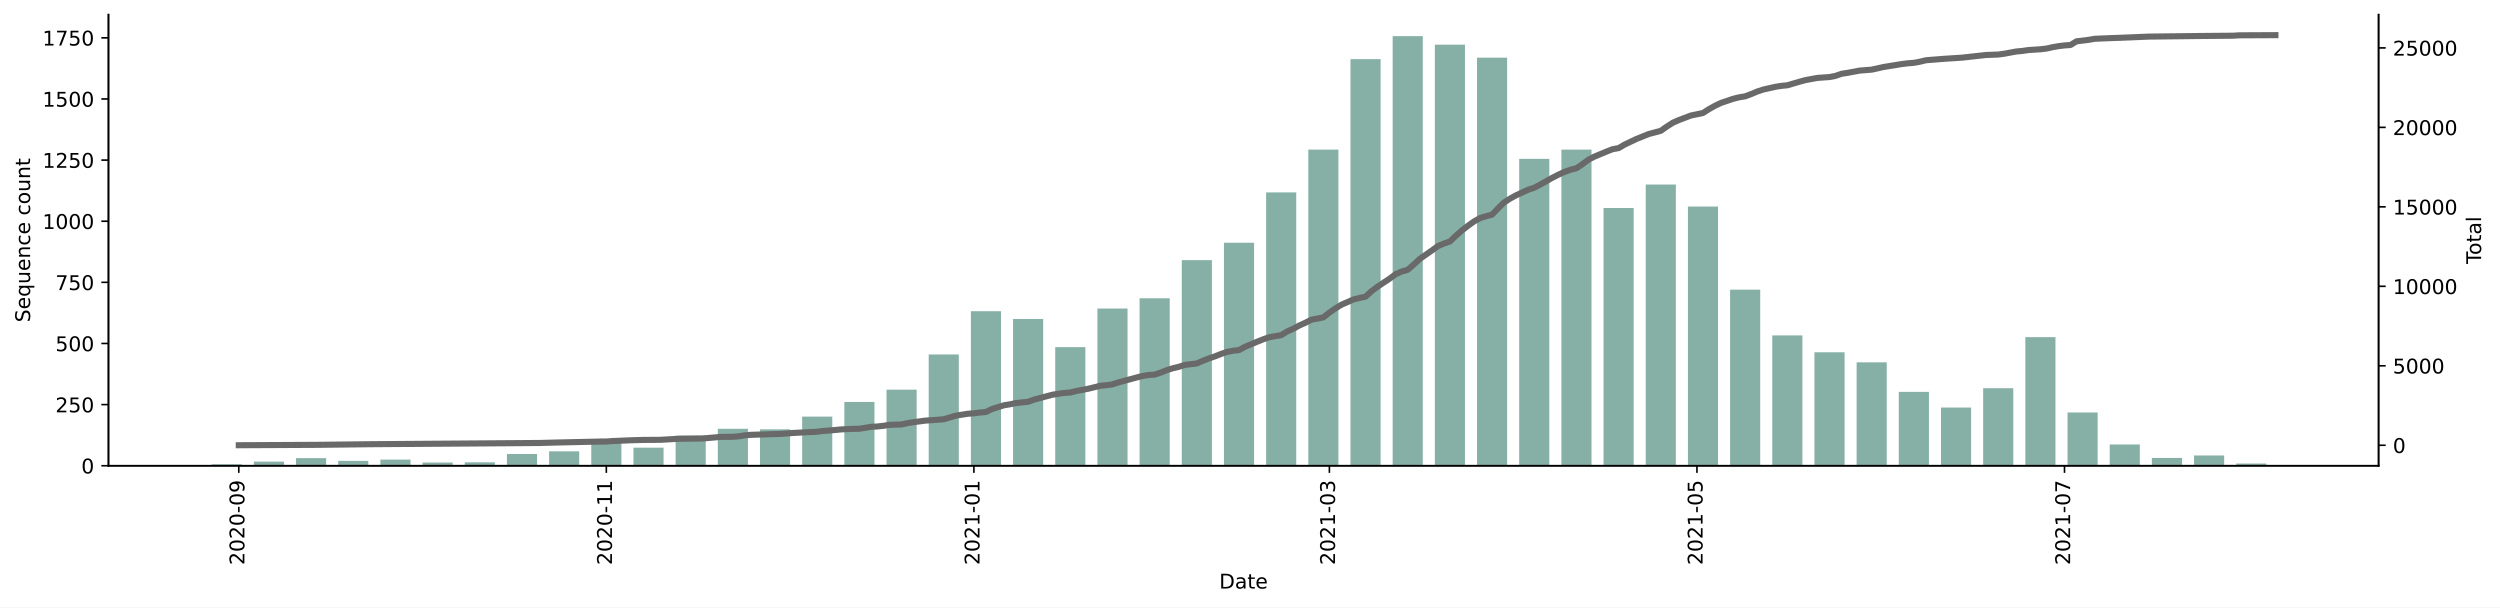
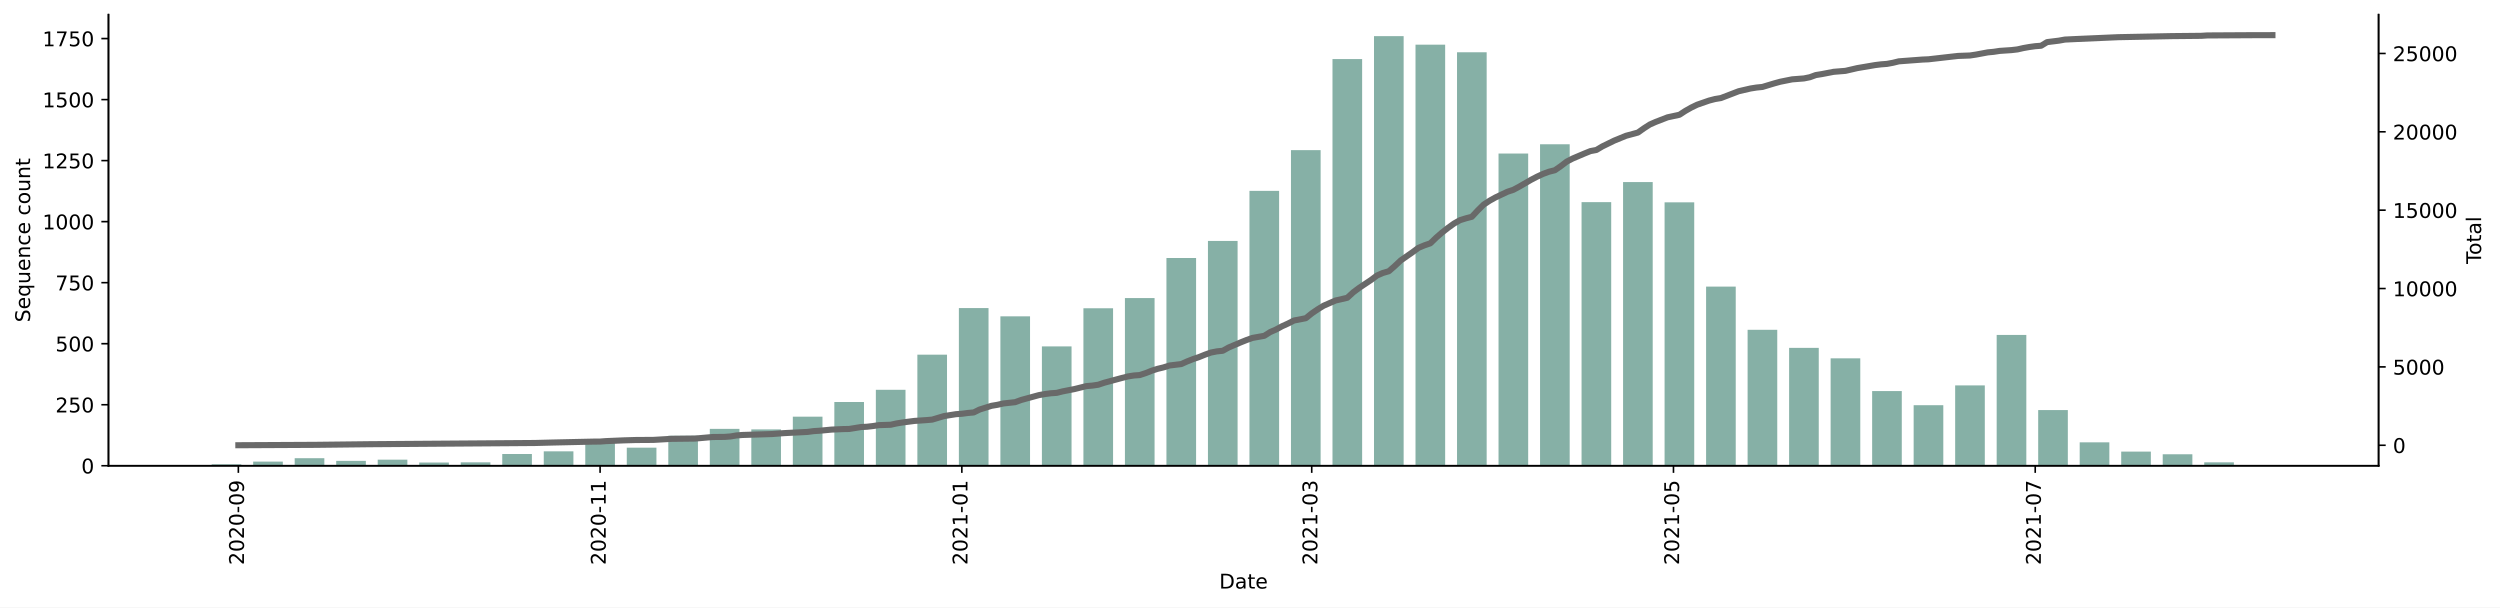
<svg xmlns="http://www.w3.org/2000/svg" xmlns:xlink="http://www.w3.org/1999/xlink" height="298.621pt" version="1.1" viewBox="0 0 1229.019 298.621" width="1229.019pt">
  <defs>
    <style type="text/css">*{stroke-linecap:butt;stroke-linejoin:round;}</style>
  </defs>
  <g id="figure_1">
    <g id="patch_1">
      <path d="M 0 298.621  L 1229.019 298.621  L 1229.019 0  L 0 0  z " style="fill:#ffffff;" />
    </g>
    <g id="axes_1">
      <g id="patch_2">
        <path d="M 53.328 228.96  L 1169.328 228.96  L 1169.328 7.2  L 53.328 7.2  z " style="fill:#ffffff;" />
      </g>
      <g id="patch_3">
-         <path clip-path="url(#pd8bc9b3e0c)" d="M 104.055 228.96  L 118.866 228.96  L 118.866 228.239  L 104.055 228.239  z " style="fill:#86b0a6;" />
+         <path clip-path="url(#p572b53438a)" d="M 104.055 228.96  L 118.632 228.96  L 118.632 228.24  L 104.055 228.24  z " style="fill:#86b0a6;" />
      </g>
      <g id="patch_4">
-         <path clip-path="url(#pd8bc9b3e0c)" d="M 124.791 228.96  L 139.602 228.96  L 139.602 226.917  L 124.791 226.917  z " style="fill:#86b0a6;" />
+         <path clip-path="url(#p572b53438a)" d="M 124.463 228.96  L 139.04 228.96  L 139.04 226.92  L 124.463 226.92  z " style="fill:#86b0a6;" />
      </g>
      <g id="patch_5">
-         <path clip-path="url(#pd8bc9b3e0c)" d="M 145.526 228.96  L 160.337 228.96  L 160.337 225.234  L 145.526 225.234  z " style="fill:#86b0a6;" />
+         <path clip-path="url(#p572b53438a)" d="M 144.87 228.96  L 159.447 228.96  L 159.447 225.24  L 144.87 225.24  z " style="fill:#86b0a6;" />
      </g>
      <g id="patch_6">
-         <path clip-path="url(#pd8bc9b3e0c)" d="M 166.261 228.96  L 181.072 228.96  L 181.072 226.556  L 166.261 226.556  z " style="fill:#86b0a6;" />
+         <path clip-path="url(#p572b53438a)" d="M 165.278 228.96  L 179.855 228.96  L 179.855 226.56  L 165.278 226.56  z " style="fill:#86b0a6;" />
      </g>
      <g id="patch_7">
-         <path clip-path="url(#pd8bc9b3e0c)" d="M 186.996 228.96  L 201.807 228.96  L 201.807 225.955  L 186.996 225.955  z " style="fill:#86b0a6;" />
+         <path clip-path="url(#p572b53438a)" d="M 185.685 228.96  L 200.262 228.96  L 200.262 225.96  L 185.685 225.96  z " style="fill:#86b0a6;" />
      </g>
      <g id="patch_8">
-         <path clip-path="url(#pd8bc9b3e0c)" d="M 207.732 228.96  L 222.542 228.96  L 222.542 227.397  L 207.732 227.397  z " style="fill:#86b0a6;" />
+         <path clip-path="url(#p572b53438a)" d="M 206.093 228.96  L 220.67 228.96  L 220.67 227.4  L 206.093 227.4  z " style="fill:#86b0a6;" />
      </g>
      <g id="patch_9">
-         <path clip-path="url(#pd8bc9b3e0c)" d="M 228.467 228.96  L 243.278 228.96  L 243.278 227.277  L 228.467 227.277  z " style="fill:#86b0a6;" />
+         <path clip-path="url(#p572b53438a)" d="M 226.501 228.96  L 241.077 228.96  L 241.077 227.28  L 226.501 227.28  z " style="fill:#86b0a6;" />
      </g>
      <g id="patch_10">
-         <path clip-path="url(#pd8bc9b3e0c)" d="M 249.202 228.96  L 264.013 228.96  L 264.013 223.19  L 249.202 223.19  z " style="fill:#86b0a6;" />
+         <path clip-path="url(#p572b53438a)" d="M 246.908 228.96  L 261.485 228.96  L 261.485 223.2  L 246.908 223.2  z " style="fill:#86b0a6;" />
      </g>
      <g id="patch_11">
-         <path clip-path="url(#pd8bc9b3e0c)" d="M 269.937 228.96  L 284.748 228.96  L 284.748 221.868  L 269.937 221.868  z " style="fill:#86b0a6;" />
+         <path clip-path="url(#p572b53438a)" d="M 267.316 228.96  L 281.892 228.96  L 281.892 221.88  L 267.316 221.88  z " style="fill:#86b0a6;" />
      </g>
      <g id="patch_12">
-         <path clip-path="url(#pd8bc9b3e0c)" d="M 290.673 228.96  L 305.483 228.96  L 305.483 216.819  L 290.673 216.819  z " style="fill:#86b0a6;" />
+         <path clip-path="url(#p572b53438a)" d="M 287.723 228.96  L 302.3 228.96  L 302.3 216.84  L 287.723 216.84  z " style="fill:#86b0a6;" />
      </g>
      <g id="patch_13">
-         <path clip-path="url(#pd8bc9b3e0c)" d="M 311.408 228.96  L 326.219 228.96  L 326.219 220.065  L 311.408 220.065  z " style="fill:#86b0a6;" />
+         <path clip-path="url(#p572b53438a)" d="M 308.131 228.96  L 322.707 228.96  L 322.707 220.08  L 308.131 220.08  z " style="fill:#86b0a6;" />
      </g>
      <g id="patch_14">
-         <path clip-path="url(#pd8bc9b3e0c)" d="M 332.143 228.96  L 346.954 228.96  L 346.954 214.175  L 332.143 214.175  z " style="fill:#86b0a6;" />
+         <path clip-path="url(#p572b53438a)" d="M 328.538 228.96  L 343.115 228.96  L 343.115 214.2  L 328.538 214.2  z " style="fill:#86b0a6;" />
      </g>
      <g id="patch_15">
-         <path clip-path="url(#pd8bc9b3e0c)" d="M 352.878 228.96  L 367.689 228.96  L 367.689 210.809  L 352.878 210.809  z " style="fill:#86b0a6;" />
+         <path clip-path="url(#p572b53438a)" d="M 348.946 228.96  L 363.522 228.96  L 363.522 210.84  L 348.946 210.84  z " style="fill:#86b0a6;" />
      </g>
      <g id="patch_16">
-         <path clip-path="url(#pd8bc9b3e0c)" d="M 373.613 228.96  L 388.424 228.96  L 388.424 211.049  L 373.613 211.049  z " style="fill:#86b0a6;" />
+         <path clip-path="url(#p572b53438a)" d="M 369.353 228.96  L 383.93 228.96  L 383.93 211.08  L 369.353 211.08  z " style="fill:#86b0a6;" />
      </g>
      <g id="patch_17">
-         <path clip-path="url(#pd8bc9b3e0c)" d="M 394.349 228.96  L 409.16 228.96  L 409.16 204.799  L 394.349 204.799  z " style="fill:#86b0a6;" />
+         <path clip-path="url(#p572b53438a)" d="M 389.761 228.96  L 404.338 228.96  L 404.338 204.84  L 389.761 204.84  z " style="fill:#86b0a6;" />
      </g>
      <g id="patch_18">
-         <path clip-path="url(#pd8bc9b3e0c)" d="M 415.084 228.96  L 429.895 228.96  L 429.895 197.587  L 415.084 197.587  z " style="fill:#86b0a6;" />
+         <path clip-path="url(#p572b53438a)" d="M 410.168 228.96  L 424.745 228.96  L 424.745 197.64  L 410.168 197.64  z " style="fill:#86b0a6;" />
      </g>
      <g id="patch_19">
-         <path clip-path="url(#pd8bc9b3e0c)" d="M 435.819 228.96  L 450.63 228.96  L 450.63 191.576  L 435.819 191.576  z " style="fill:#86b0a6;" />
+         <path clip-path="url(#p572b53438a)" d="M 430.576 228.96  L 445.153 228.96  L 445.153 191.64  L 430.576 191.64  z " style="fill:#86b0a6;" />
      </g>
      <g id="patch_20">
-         <path clip-path="url(#pd8bc9b3e0c)" d="M 456.554 228.96  L 471.365 228.96  L 471.365 174.267  L 456.554 174.267  z " style="fill:#86b0a6;" />
+         <path clip-path="url(#p572b53438a)" d="M 450.983 228.96  L 465.56 228.96  L 465.56 174.36  L 450.983 174.36  z " style="fill:#86b0a6;" />
      </g>
      <g id="patch_21">
-         <path clip-path="url(#pd8bc9b3e0c)" d="M 477.29 228.96  L 492.101 228.96  L 492.101 152.991  L 477.29 152.991  z " style="fill:#86b0a6;" />
+         <path clip-path="url(#p572b53438a)" d="M 471.391 228.96  L 485.968 228.96  L 485.968 151.44  L 471.391 151.44  z " style="fill:#86b0a6;" />
      </g>
      <g id="patch_22">
-         <path clip-path="url(#pd8bc9b3e0c)" d="M 498.025 228.96  L 512.836 228.96  L 512.836 156.837  L 498.025 156.837  z " style="fill:#86b0a6;" />
+         <path clip-path="url(#p572b53438a)" d="M 491.798 228.96  L 506.375 228.96  L 506.375 155.52  L 491.798 155.52  z " style="fill:#86b0a6;" />
      </g>
      <g id="patch_23">
-         <path clip-path="url(#pd8bc9b3e0c)" d="M 518.76 228.96  L 533.571 228.96  L 533.571 170.661  L 518.76 170.661  z " style="fill:#86b0a6;" />
+         <path clip-path="url(#p572b53438a)" d="M 512.206 228.96  L 526.783 228.96  L 526.783 170.28  L 512.206 170.28  z " style="fill:#86b0a6;" />
      </g>
      <g id="patch_24">
-         <path clip-path="url(#pd8bc9b3e0c)" d="M 539.495 228.96  L 554.306 228.96  L 554.306 151.668  L 539.495 151.668  z " style="fill:#86b0a6;" />
+         <path clip-path="url(#p572b53438a)" d="M 532.613 228.96  L 547.19 228.96  L 547.19 151.56  L 532.613 151.56  z " style="fill:#86b0a6;" />
      </g>
      <g id="patch_25">
-         <path clip-path="url(#pd8bc9b3e0c)" d="M 560.231 228.96  L 575.041 228.96  L 575.041 146.62  L 560.231 146.62  z " style="fill:#86b0a6;" />
+         <path clip-path="url(#p572b53438a)" d="M 553.021 228.96  L 567.598 228.96  L 567.598 146.52  L 553.021 146.52  z " style="fill:#86b0a6;" />
      </g>
      <g id="patch_26">
-         <path clip-path="url(#pd8bc9b3e0c)" d="M 580.966 228.96  L 595.777 228.96  L 595.777 127.868  L 580.966 127.868  z " style="fill:#86b0a6;" />
+         <path clip-path="url(#p572b53438a)" d="M 573.428 228.96  L 588.005 228.96  L 588.005 126.84  L 573.428 126.84  z " style="fill:#86b0a6;" />
      </g>
      <g id="patch_27">
-         <path clip-path="url(#pd8bc9b3e0c)" d="M 601.701 228.96  L 616.512 228.96  L 616.512 119.333  L 601.701 119.333  z " style="fill:#86b0a6;" />
+         <path clip-path="url(#p572b53438a)" d="M 593.836 228.96  L 608.413 228.96  L 608.413 118.44  L 593.836 118.44  z " style="fill:#86b0a6;" />
      </g>
      <g id="patch_28">
-         <path clip-path="url(#pd8bc9b3e0c)" d="M 622.436 228.96  L 637.247 228.96  L 637.247 94.571  L 622.436 94.571  z " style="fill:#86b0a6;" />
+         <path clip-path="url(#p572b53438a)" d="M 614.243 228.96  L 628.82 228.96  L 628.82 93.84  L 614.243 93.84  z " style="fill:#86b0a6;" />
      </g>
      <g id="patch_29">
-         <path clip-path="url(#pd8bc9b3e0c)" d="M 643.172 228.96  L 657.982 228.96  L 657.982 73.535  L 643.172 73.535  z " style="fill:#86b0a6;" />
+         <path clip-path="url(#p572b53438a)" d="M 634.651 228.96  L 649.228 228.96  L 649.228 73.8  L 634.651 73.8  z " style="fill:#86b0a6;" />
      </g>
      <g id="patch_30">
-         <path clip-path="url(#pd8bc9b3e0c)" d="M 663.907 228.96  L 678.718 228.96  L 678.718 29.059  L 663.907 29.059  z " style="fill:#86b0a6;" />
+         <path clip-path="url(#p572b53438a)" d="M 655.059 228.96  L 669.635 228.96  L 669.635 29.04  L 655.059 29.04  z " style="fill:#86b0a6;" />
      </g>
      <g id="patch_31">
-         <path clip-path="url(#pd8bc9b3e0c)" d="M 684.642 228.96  L 699.453 228.96  L 699.453 17.76  L 684.642 17.76  z " style="fill:#86b0a6;" />
+         <path clip-path="url(#p572b53438a)" d="M 675.466 228.96  L 690.043 228.96  L 690.043 17.76  L 675.466 17.76  z " style="fill:#86b0a6;" />
      </g>
      <g id="patch_32">
-         <path clip-path="url(#pd8bc9b3e0c)" d="M 705.377 228.96  L 720.188 228.96  L 720.188 21.967  L 705.377 21.967  z " style="fill:#86b0a6;" />
+         <path clip-path="url(#p572b53438a)" d="M 695.874 228.96  L 710.45 228.96  L 710.45 21.96  L 695.874 21.96  z " style="fill:#86b0a6;" />
      </g>
      <g id="patch_33">
-         <path clip-path="url(#pd8bc9b3e0c)" d="M 726.112 228.96  L 740.923 228.96  L 740.923 28.338  L 726.112 28.338  z " style="fill:#86b0a6;" />
+         <path clip-path="url(#p572b53438a)" d="M 716.281 228.96  L 730.858 228.96  L 730.858 25.68  L 716.281 25.68  z " style="fill:#86b0a6;" />
      </g>
      <g id="patch_34">
-         <path clip-path="url(#pd8bc9b3e0c)" d="M 746.848 228.96  L 761.659 228.96  L 761.659 78.103  L 746.848 78.103  z " style="fill:#86b0a6;" />
+         <path clip-path="url(#p572b53438a)" d="M 736.689 228.96  L 751.265 228.96  L 751.265 75.48  L 736.689 75.48  z " style="fill:#86b0a6;" />
      </g>
      <g id="patch_35">
-         <path clip-path="url(#pd8bc9b3e0c)" d="M 767.583 228.96  L 782.394 228.96  L 782.394 73.535  L 767.583 73.535  z " style="fill:#86b0a6;" />
+         <path clip-path="url(#p572b53438a)" d="M 757.096 228.96  L 771.673 228.96  L 771.673 70.92  L 757.096 70.92  z " style="fill:#86b0a6;" />
      </g>
      <g id="patch_36">
-         <path clip-path="url(#pd8bc9b3e0c)" d="M 788.318 228.96  L 803.129 228.96  L 803.129 102.264  L 788.318 102.264  z " style="fill:#86b0a6;" />
+         <path clip-path="url(#p572b53438a)" d="M 777.504 228.96  L 792.08 228.96  L 792.08 99.36  L 777.504 99.36  z " style="fill:#86b0a6;" />
      </g>
      <g id="patch_37">
-         <path clip-path="url(#pd8bc9b3e0c)" d="M 809.053 228.96  L 823.864 228.96  L 823.864 90.724  L 809.053 90.724  z " style="fill:#86b0a6;" />
+         <path clip-path="url(#p572b53438a)" d="M 797.911 228.96  L 812.488 228.96  L 812.488 89.52  L 797.911 89.52  z " style="fill:#86b0a6;" />
      </g>
      <g id="patch_38">
-         <path clip-path="url(#pd8bc9b3e0c)" d="M 829.789 228.96  L 844.6 228.96  L 844.6 101.543  L 829.789 101.543  z " style="fill:#86b0a6;" />
+         <path clip-path="url(#p572b53438a)" d="M 818.319 228.96  L 832.896 228.96  L 832.896 99.48  L 818.319 99.48  z " style="fill:#86b0a6;" />
      </g>
      <g id="patch_39">
-         <path clip-path="url(#pd8bc9b3e0c)" d="M 850.524 228.96  L 865.335 228.96  L 865.335 142.412  L 850.524 142.412  z " style="fill:#86b0a6;" />
+         <path clip-path="url(#p572b53438a)" d="M 838.726 228.96  L 853.303 228.96  L 853.303 140.88  L 838.726 140.88  z " style="fill:#86b0a6;" />
      </g>
      <g id="patch_40">
-         <path clip-path="url(#pd8bc9b3e0c)" d="M 871.259 228.96  L 886.07 228.96  L 886.07 164.891  L 871.259 164.891  z " style="fill:#86b0a6;" />
+         <path clip-path="url(#p572b53438a)" d="M 859.134 228.96  L 873.711 228.96  L 873.711 162.12  L 859.134 162.12  z " style="fill:#86b0a6;" />
      </g>
      <g id="patch_41">
-         <path clip-path="url(#pd8bc9b3e0c)" d="M 891.994 228.96  L 906.805 228.96  L 906.805 173.185  L 891.994 173.185  z " style="fill:#86b0a6;" />
+         <path clip-path="url(#p572b53438a)" d="M 879.541 228.96  L 894.118 228.96  L 894.118 171  L 879.541 171  z " style="fill:#86b0a6;" />
      </g>
      <g id="patch_42">
-         <path clip-path="url(#pd8bc9b3e0c)" d="M 912.73 228.96  L 927.54 228.96  L 927.54 178.113  L 912.73 178.113  z " style="fill:#86b0a6;" />
+         <path clip-path="url(#p572b53438a)" d="M 899.949 228.96  L 914.526 228.96  L 914.526 176.16  L 899.949 176.16  z " style="fill:#86b0a6;" />
      </g>
      <g id="patch_43">
-         <path clip-path="url(#pd8bc9b3e0c)" d="M 933.465 228.96  L 948.276 228.96  L 948.276 192.658  L 933.465 192.658  z " style="fill:#86b0a6;" />
+         <path clip-path="url(#p572b53438a)" d="M 920.356 228.96  L 934.933 228.96  L 934.933 192.24  L 920.356 192.24  z " style="fill:#86b0a6;" />
      </g>
      <g id="patch_44">
-         <path clip-path="url(#pd8bc9b3e0c)" d="M 954.2 228.96  L 969.011 228.96  L 969.011 200.351  L 954.2 200.351  z " style="fill:#86b0a6;" />
+         <path clip-path="url(#p572b53438a)" d="M 940.764 228.96  L 955.341 228.96  L 955.341 199.2  L 940.764 199.2  z " style="fill:#86b0a6;" />
      </g>
      <g id="patch_45">
-         <path clip-path="url(#pd8bc9b3e0c)" d="M 974.935 228.96  L 989.746 228.96  L 989.746 190.855  L 974.935 190.855  z " style="fill:#86b0a6;" />
+         <path clip-path="url(#p572b53438a)" d="M 961.171 228.96  L 975.748 228.96  L 975.748 189.48  L 961.171 189.48  z " style="fill:#86b0a6;" />
      </g>
      <g id="patch_46">
-         <path clip-path="url(#pd8bc9b3e0c)" d="M 995.671 228.96  L 1010.481 228.96  L 1010.481 165.732  L 995.671 165.732  z " style="fill:#86b0a6;" />
+         <path clip-path="url(#p572b53438a)" d="M 981.579 228.96  L 996.156 228.96  L 996.156 164.64  L 981.579 164.64  z " style="fill:#86b0a6;" />
      </g>
      <g id="patch_47">
-         <path clip-path="url(#pd8bc9b3e0c)" d="M 1016.406 228.96  L 1031.217 228.96  L 1031.217 202.755  L 1016.406 202.755  z " style="fill:#86b0a6;" />
+         <path clip-path="url(#p572b53438a)" d="M 1001.986 228.96  L 1016.563 228.96  L 1016.563 201.6  L 1001.986 201.6  z " style="fill:#86b0a6;" />
      </g>
      <g id="patch_48">
-         <path clip-path="url(#pd8bc9b3e0c)" d="M 1037.141 228.96  L 1051.952 228.96  L 1051.952 218.502  L 1037.141 218.502  z " style="fill:#86b0a6;" />
+         <path clip-path="url(#p572b53438a)" d="M 1022.394 228.96  L 1036.971 228.96  L 1036.971 217.44  L 1022.394 217.44  z " style="fill:#86b0a6;" />
      </g>
      <g id="patch_49">
-         <path clip-path="url(#pd8bc9b3e0c)" d="M 1057.876 228.96  L 1072.687 228.96  L 1072.687 225.113  L 1057.876 225.113  z " style="fill:#86b0a6;" />
+         <path clip-path="url(#p572b53438a)" d="M 1042.801 228.96  L 1057.378 228.96  L 1057.378 222  L 1042.801 222  z " style="fill:#86b0a6;" />
      </g>
      <g id="patch_50">
-         <path clip-path="url(#pd8bc9b3e0c)" d="M 1078.611 228.96  L 1093.422 228.96  L 1093.422 223.911  L 1078.611 223.911  z " style="fill:#86b0a6;" />
+         <path clip-path="url(#p572b53438a)" d="M 1063.209 228.96  L 1077.786 228.96  L 1077.786 223.32  L 1063.209 223.32  z " style="fill:#86b0a6;" />
      </g>
      <g id="patch_51">
-         <path clip-path="url(#pd8bc9b3e0c)" d="M 1099.347 228.96  L 1114.158 228.96  L 1114.158 227.878  L 1099.347 227.878  z " style="fill:#86b0a6;" />
+         <path clip-path="url(#p572b53438a)" d="M 1083.617 228.96  L 1098.193 228.96  L 1098.193 227.28  L 1083.617 227.28  z " style="fill:#86b0a6;" />
+       </g>
+       <g id="patch_52">
+         <path clip-path="url(#p572b53438a)" d="M 1104.024 228.96  L 1118.601 228.96  L 1118.601 228.84  L 1104.024 228.84  z " style="fill:#86b0a6;" />
      </g>
      <g id="matplotlib.axis_1">
        <g id="xtick_1">
          <g id="line2d_1">
            <defs>
-               <path d="M 0 0  L 0 3.5  " id="me6af4dbeda" style="stroke:#000000;stroke-width:0.8;" />
+               <path d="M 0 0  L 0 3.5  " id="m7a0fe90f8a" style="stroke:#000000;stroke-width:0.8;" />
            </defs>
            <g>
-               <use style="stroke:#000000;stroke-width:0.8;" x="117.385" xlink:href="#me6af4dbeda" y="228.96" />
+               <use style="stroke:#000000;stroke-width:0.8;" x="117.175" xlink:href="#m7a0fe90f8a" y="228.96" />
            </g>
          </g>
          <g id="text_1">
-             <g transform="translate(120.1446 277.7428)rotate(-90)scale(0.1 -0.1)">
+             <g transform="translate(119.9339 277.7428)rotate(-90)scale(0.1 -0.1)">
              <defs>
                <path d="M 1228 531  L 3431 531  L 3431 0  L 469 0  L 469 531  Q 828 903 1448 1529  Q 2069 2156 2228 2338  Q 2531 2678 2651 2914  Q 2772 3150 2772 3378  Q 2772 3750 2511 3984  Q 2250 4219 1831 4219  Q 1534 4219 1204 4116  Q 875 4013 500 3803  L 500 4441  Q 881 4594 1212 4672  Q 1544 4750 1819 4750  Q 2544 4750 2975 4387  Q 3406 4025 3406 3419  Q 3406 3131 3298 2873  Q 3191 2616 2906 2266  Q 2828 2175 2409 1742  Q 1991 1309 1228 531  z " id="DejaVuSans-32" transform="scale(0.015625)" />
                <path d="M 2034 4250  Q 1547 4250 1301 3770  Q 1056 3291 1056 2328  Q 1056 1369 1301 889  Q 1547 409 2034 409  Q 2525 409 2770 889  Q 3016 1369 3016 2328  Q 3016 3291 2770 3770  Q 2525 4250 2034 4250  z M 2034 4750  Q 2819 4750 3233 4129  Q 3647 3509 3647 2328  Q 3647 1150 3233 529  Q 2819 -91 2034 -91  Q 1250 -91 836 529  Q 422 1150 422 2328  Q 422 3509 836 4129  Q 1250 4750 2034 4750  z " id="DejaVuSans-30" transform="scale(0.015625)" />
                <path d="M 313 2009  L 1997 2009  L 1997 1497  L 313 1497  L 313 2009  z " id="DejaVuSans-2d" transform="scale(0.015625)" />
                <path d="M 703 97  L 703 672  Q 941 559 1184 500  Q 1428 441 1663 441  Q 2288 441 2617 861  Q 2947 1281 2994 2138  Q 2813 1869 2534 1725  Q 2256 1581 1919 1581  Q 1219 1581 811 2004  Q 403 2428 403 3163  Q 403 3881 828 4315  Q 1253 4750 1959 4750  Q 2769 4750 3195 4129  Q 3622 3509 3622 2328  Q 3622 1225 3098 567  Q 2575 -91 1691 -91  Q 1453 -91 1209 -44  Q 966 3 703 97  z M 1959 2075  Q 2384 2075 2632 2365  Q 2881 2656 2881 3163  Q 2881 3666 2632 3958  Q 2384 4250 1959 4250  Q 1534 4250 1286 3958  Q 1038 3666 1038 3163  Q 1038 2656 1286 2365  Q 1534 2075 1959 2075  z " id="DejaVuSans-39" transform="scale(0.015625)" />
              </defs>
              <use xlink:href="#DejaVuSans-32" />
              <use x="63.623" xlink:href="#DejaVuSans-30" />
              <use x="127.246" xlink:href="#DejaVuSans-32" />
              <use x="190.869" xlink:href="#DejaVuSans-30" />
              <use x="254.492" xlink:href="#DejaVuSans-2d" />
              <use x="290.576" xlink:href="#DejaVuSans-30" />
              <use x="354.199" xlink:href="#DejaVuSans-39" />
            </g>
          </g>
        </g>
        <g id="xtick_2">
          <g id="line2d_2">
            <g>
-               <use style="stroke:#000000;stroke-width:0.8;" x="298.078" xlink:href="#me6af4dbeda" y="228.96" />
+               <use style="stroke:#000000;stroke-width:0.8;" x="295.012" xlink:href="#m7a0fe90f8a" y="228.96" />
            </g>
          </g>
          <g id="text_2">
-             <g transform="translate(300.8373 277.7428)rotate(-90)scale(0.1 -0.1)">
+             <g transform="translate(297.7709 277.7428)rotate(-90)scale(0.1 -0.1)">
              <defs>
                <path d="M 794 531  L 1825 531  L 1825 4091  L 703 3866  L 703 4441  L 1819 4666  L 2450 4666  L 2450 531  L 3481 531  L 3481 0  L 794 0  L 794 531  z " id="DejaVuSans-31" transform="scale(0.015625)" />
              </defs>
              <use xlink:href="#DejaVuSans-32" />
              <use x="63.623" xlink:href="#DejaVuSans-30" />
              <use x="127.246" xlink:href="#DejaVuSans-32" />
              <use x="190.869" xlink:href="#DejaVuSans-30" />
              <use x="254.492" xlink:href="#DejaVuSans-2d" />
              <use x="290.576" xlink:href="#DejaVuSans-31" />
              <use x="354.199" xlink:href="#DejaVuSans-31" />
            </g>
          </g>
        </g>
        <g id="xtick_3">
          <g id="line2d_3">
            <g>
-               <use style="stroke:#000000;stroke-width:0.8;" x="478.771" xlink:href="#me6af4dbeda" y="228.96" />
+               <use style="stroke:#000000;stroke-width:0.8;" x="472.849" xlink:href="#m7a0fe90f8a" y="228.96" />
            </g>
          </g>
          <g id="text_3">
-             <g transform="translate(481.5301 277.7428)rotate(-90)scale(0.1 -0.1)">
+             <g transform="translate(475.6079 277.7428)rotate(-90)scale(0.1 -0.1)">
              <use xlink:href="#DejaVuSans-32" />
              <use x="63.623" xlink:href="#DejaVuSans-30" />
              <use x="127.246" xlink:href="#DejaVuSans-32" />
              <use x="190.869" xlink:href="#DejaVuSans-31" />
              <use x="254.492" xlink:href="#DejaVuSans-2d" />
              <use x="290.576" xlink:href="#DejaVuSans-30" />
              <use x="354.199" xlink:href="#DejaVuSans-31" />
            </g>
          </g>
        </g>
        <g id="xtick_4">
          <g id="line2d_4">
            <g>
-               <use style="stroke:#000000;stroke-width:0.8;" x="653.539" xlink:href="#me6af4dbeda" y="228.96" />
+               <use style="stroke:#000000;stroke-width:0.8;" x="644.855" xlink:href="#m7a0fe90f8a" y="228.96" />
            </g>
          </g>
          <g id="text_4">
-             <g transform="translate(656.2985 277.7428)rotate(-90)scale(0.1 -0.1)">
+             <g transform="translate(647.6141 277.7428)rotate(-90)scale(0.1 -0.1)">
              <defs>
                <path d="M 2597 2516  Q 3050 2419 3304 2112  Q 3559 1806 3559 1356  Q 3559 666 3084 287  Q 2609 -91 1734 -91  Q 1441 -91 1130 -33  Q 819 25 488 141  L 488 750  Q 750 597 1062 519  Q 1375 441 1716 441  Q 2309 441 2620 675  Q 2931 909 2931 1356  Q 2931 1769 2642 2001  Q 2353 2234 1838 2234  L 1294 2234  L 1294 2753  L 1863 2753  Q 2328 2753 2575 2939  Q 2822 3125 2822 3475  Q 2822 3834 2567 4026  Q 2313 4219 1838 4219  Q 1578 4219 1281 4162  Q 984 4106 628 3988  L 628 4550  Q 988 4650 1302 4700  Q 1616 4750 1894 4750  Q 2613 4750 3031 4423  Q 3450 4097 3450 3541  Q 3450 3153 3228 2886  Q 3006 2619 2597 2516  z " id="DejaVuSans-33" transform="scale(0.015625)" />
              </defs>
              <use xlink:href="#DejaVuSans-32" />
              <use x="63.623" xlink:href="#DejaVuSans-30" />
              <use x="127.246" xlink:href="#DejaVuSans-32" />
              <use x="190.869" xlink:href="#DejaVuSans-31" />
              <use x="254.492" xlink:href="#DejaVuSans-2d" />
              <use x="290.576" xlink:href="#DejaVuSans-30" />
              <use x="354.199" xlink:href="#DejaVuSans-33" />
            </g>
          </g>
        </g>
        <g id="xtick_5">
          <g id="line2d_5">
            <g>
-               <use style="stroke:#000000;stroke-width:0.8;" x="834.232" xlink:href="#me6af4dbeda" y="228.96" />
+               <use style="stroke:#000000;stroke-width:0.8;" x="822.692" xlink:href="#m7a0fe90f8a" y="228.96" />
            </g>
          </g>
          <g id="text_5">
-             <g transform="translate(836.9913 277.7428)rotate(-90)scale(0.1 -0.1)">
+             <g transform="translate(825.4511 277.7428)rotate(-90)scale(0.1 -0.1)">
              <defs>
                <path d="M 691 4666  L 3169 4666  L 3169 4134  L 1269 4134  L 1269 2991  Q 1406 3038 1543 3061  Q 1681 3084 1819 3084  Q 2600 3084 3056 2656  Q 3513 2228 3513 1497  Q 3513 744 3044 326  Q 2575 -91 1722 -91  Q 1428 -91 1123 -41  Q 819 9 494 109  L 494 744  Q 775 591 1075 516  Q 1375 441 1709 441  Q 2250 441 2565 725  Q 2881 1009 2881 1497  Q 2881 1984 2565 2268  Q 2250 2553 1709 2553  Q 1456 2553 1204 2497  Q 953 2441 691 2322  L 691 4666  z " id="DejaVuSans-35" transform="scale(0.015625)" />
              </defs>
              <use xlink:href="#DejaVuSans-32" />
              <use x="63.623" xlink:href="#DejaVuSans-30" />
              <use x="127.246" xlink:href="#DejaVuSans-32" />
              <use x="190.869" xlink:href="#DejaVuSans-31" />
              <use x="254.492" xlink:href="#DejaVuSans-2d" />
              <use x="290.576" xlink:href="#DejaVuSans-30" />
              <use x="354.199" xlink:href="#DejaVuSans-35" />
            </g>
          </g>
        </g>
        <g id="xtick_6">
          <g id="line2d_6">
            <g>
-               <use style="stroke:#000000;stroke-width:0.8;" x="1014.925" xlink:href="#me6af4dbeda" y="228.96" />
+               <use style="stroke:#000000;stroke-width:0.8;" x="1000.529" xlink:href="#m7a0fe90f8a" y="228.96" />
            </g>
          </g>
          <g id="text_6">
-             <g transform="translate(1017.684 277.7428)rotate(-90)scale(0.1 -0.1)">
+             <g transform="translate(1003.288 277.7428)rotate(-90)scale(0.1 -0.1)">
              <defs>
                <path d="M 525 4666  L 3525 4666  L 3525 4397  L 1831 0  L 1172 0  L 2766 4134  L 525 4134  L 525 4666  z " id="DejaVuSans-37" transform="scale(0.015625)" />
              </defs>
              <use xlink:href="#DejaVuSans-32" />
              <use x="63.623" xlink:href="#DejaVuSans-30" />
              <use x="127.246" xlink:href="#DejaVuSans-32" />
              <use x="190.869" xlink:href="#DejaVuSans-31" />
              <use x="254.492" xlink:href="#DejaVuSans-2d" />
              <use x="290.576" xlink:href="#DejaVuSans-30" />
              <use x="354.199" xlink:href="#DejaVuSans-37" />
            </g>
          </g>
        </g>
        <g id="text_7">
          <g transform="translate(599.3773 289.3413)scale(0.1 -0.1)">
            <defs>
              <path d="M 1259 4147  L 1259 519  L 2022 519  Q 2988 519 3436 956  Q 3884 1394 3884 2338  Q 3884 3275 3436 3711  Q 2988 4147 2022 4147  L 1259 4147  z M 628 4666  L 1925 4666  Q 3281 4666 3915 4102  Q 4550 3538 4550 2338  Q 4550 1131 3912 565  Q 3275 0 1925 0  L 628 0  L 628 4666  z " id="DejaVuSans-44" transform="scale(0.015625)" />
              <path d="M 2194 1759  Q 1497 1759 1228 1600  Q 959 1441 959 1056  Q 959 750 1161 570  Q 1363 391 1709 391  Q 2188 391 2477 730  Q 2766 1069 2766 1631  L 2766 1759  L 2194 1759  z M 3341 1997  L 3341 0  L 2766 0  L 2766 531  Q 2569 213 2275 61  Q 1981 -91 1556 -91  Q 1019 -91 701 211  Q 384 513 384 1019  Q 384 1609 779 1909  Q 1175 2209 1959 2209  L 2766 2209  L 2766 2266  Q 2766 2663 2505 2880  Q 2244 3097 1772 3097  Q 1472 3097 1187 3025  Q 903 2953 641 2809  L 641 3341  Q 956 3463 1253 3523  Q 1550 3584 1831 3584  Q 2591 3584 2966 3190  Q 3341 2797 3341 1997  z " id="DejaVuSans-61" transform="scale(0.015625)" />
              <path d="M 1172 4494  L 1172 3500  L 2356 3500  L 2356 3053  L 1172 3053  L 1172 1153  Q 1172 725 1289 603  Q 1406 481 1766 481  L 2356 481  L 2356 0  L 1766 0  Q 1100 0 847 248  Q 594 497 594 1153  L 594 3053  L 172 3053  L 172 3500  L 594 3500  L 594 4494  L 1172 4494  z " id="DejaVuSans-74" transform="scale(0.015625)" />
              <path d="M 3597 1894  L 3597 1613  L 953 1613  Q 991 1019 1311 708  Q 1631 397 2203 397  Q 2534 397 2845 478  Q 3156 559 3463 722  L 3463 178  Q 3153 47 2828 -22  Q 2503 -91 2169 -91  Q 1331 -91 842 396  Q 353 884 353 1716  Q 353 2575 817 3079  Q 1281 3584 2069 3584  Q 2775 3584 3186 3129  Q 3597 2675 3597 1894  z M 3022 2063  Q 3016 2534 2758 2815  Q 2500 3097 2075 3097  Q 1594 3097 1305 2825  Q 1016 2553 972 2059  L 3022 2063  z " id="DejaVuSans-65" transform="scale(0.015625)" />
            </defs>
            <use xlink:href="#DejaVuSans-44" />
            <use x="77.002" xlink:href="#DejaVuSans-61" />
            <use x="138.281" xlink:href="#DejaVuSans-74" />
            <use x="177.49" xlink:href="#DejaVuSans-65" />
          </g>
        </g>
      </g>
      <g id="matplotlib.axis_2">
        <g id="ytick_1">
          <g id="line2d_7">
            <defs>
-               <path d="M 0 0  L -3.5 0  " id="m1a8c2c121a" style="stroke:#000000;stroke-width:0.8;" />
+               <path d="M 0 0  L -3.5 0  " id="md61bec05e4" style="stroke:#000000;stroke-width:0.8;" />
            </defs>
            <g>
-               <use style="stroke:#000000;stroke-width:0.8;" x="53.328" xlink:href="#m1a8c2c121a" y="228.96" />
+               <use style="stroke:#000000;stroke-width:0.8;" x="53.328" xlink:href="#md61bec05e4" y="228.96" />
            </g>
          </g>
          <g id="text_8">
            <g transform="translate(39.96563 232.7592)scale(0.1 -0.1)">
              <use xlink:href="#DejaVuSans-30" />
            </g>
          </g>
        </g>
        <g id="ytick_2">
          <g id="line2d_8">
            <g>
-               <use style="stroke:#000000;stroke-width:0.8;" x="53.328" xlink:href="#m1a8c2c121a" y="198.909" />
+               <use style="stroke:#000000;stroke-width:0.8;" x="53.328" xlink:href="#md61bec05e4" y="198.96" />
            </g>
          </g>
          <g id="text_9">
-             <g transform="translate(27.24063 202.708)scale(0.1 -0.1)">
+             <g transform="translate(27.24063 202.7592)scale(0.1 -0.1)">
              <use xlink:href="#DejaVuSans-32" />
              <use x="63.623" xlink:href="#DejaVuSans-35" />
              <use x="127.246" xlink:href="#DejaVuSans-30" />
            </g>
          </g>
        </g>
        <g id="ytick_3">
          <g id="line2d_9">
            <g>
-               <use style="stroke:#000000;stroke-width:0.8;" x="53.328" xlink:href="#m1a8c2c121a" y="168.858" />
+               <use style="stroke:#000000;stroke-width:0.8;" x="53.328" xlink:href="#md61bec05e4" y="168.96" />
            </g>
          </g>
          <g id="text_10">
-             <g transform="translate(27.24063 172.6568)scale(0.1 -0.1)">
+             <g transform="translate(27.24063 172.7592)scale(0.1 -0.1)">
              <use xlink:href="#DejaVuSans-35" />
              <use x="63.623" xlink:href="#DejaVuSans-30" />
              <use x="127.246" xlink:href="#DejaVuSans-30" />
            </g>
          </g>
        </g>
        <g id="ytick_4">
          <g id="line2d_10">
            <g>
-               <use style="stroke:#000000;stroke-width:0.8;" x="53.328" xlink:href="#m1a8c2c121a" y="138.806" />
+               <use style="stroke:#000000;stroke-width:0.8;" x="53.328" xlink:href="#md61bec05e4" y="138.96" />
            </g>
          </g>
          <g id="text_11">
-             <g transform="translate(27.24063 142.6055)scale(0.1 -0.1)">
+             <g transform="translate(27.24063 142.7592)scale(0.1 -0.1)">
              <use xlink:href="#DejaVuSans-37" />
              <use x="63.623" xlink:href="#DejaVuSans-35" />
              <use x="127.246" xlink:href="#DejaVuSans-30" />
            </g>
          </g>
        </g>
        <g id="ytick_5">
          <g id="line2d_11">
            <g>
-               <use style="stroke:#000000;stroke-width:0.8;" x="53.328" xlink:href="#m1a8c2c121a" y="108.755" />
+               <use style="stroke:#000000;stroke-width:0.8;" x="53.328" xlink:href="#md61bec05e4" y="108.96" />
            </g>
          </g>
          <g id="text_12">
-             <g transform="translate(20.87813 112.5543)scale(0.1 -0.1)">
+             <g transform="translate(20.87813 112.7592)scale(0.1 -0.1)">
              <use xlink:href="#DejaVuSans-31" />
              <use x="63.623" xlink:href="#DejaVuSans-30" />
              <use x="127.246" xlink:href="#DejaVuSans-30" />
              <use x="190.869" xlink:href="#DejaVuSans-30" />
            </g>
          </g>
        </g>
        <g id="ytick_6">
          <g id="line2d_12">
            <g>
-               <use style="stroke:#000000;stroke-width:0.8;" x="53.328" xlink:href="#m1a8c2c121a" y="78.704" />
+               <use style="stroke:#000000;stroke-width:0.8;" x="53.328" xlink:href="#md61bec05e4" y="78.96" />
            </g>
          </g>
          <g id="text_13">
-             <g transform="translate(20.87813 82.5031)scale(0.1 -0.1)">
+             <g transform="translate(20.87813 82.75922)scale(0.1 -0.1)">
              <use xlink:href="#DejaVuSans-31" />
              <use x="63.623" xlink:href="#DejaVuSans-32" />
              <use x="127.246" xlink:href="#DejaVuSans-35" />
              <use x="190.869" xlink:href="#DejaVuSans-30" />
            </g>
          </g>
        </g>
        <g id="ytick_7">
          <g id="line2d_13">
            <g>
-               <use style="stroke:#000000;stroke-width:0.8;" x="53.328" xlink:href="#m1a8c2c121a" y="48.653" />
+               <use style="stroke:#000000;stroke-width:0.8;" x="53.328" xlink:href="#md61bec05e4" y="48.96" />
            </g>
          </g>
          <g id="text_14">
-             <g transform="translate(20.87813 52.45188)scale(0.1 -0.1)">
+             <g transform="translate(20.87813 52.75922)scale(0.1 -0.1)">
              <use xlink:href="#DejaVuSans-31" />
              <use x="63.623" xlink:href="#DejaVuSans-35" />
              <use x="127.246" xlink:href="#DejaVuSans-30" />
              <use x="190.869" xlink:href="#DejaVuSans-30" />
            </g>
          </g>
        </g>
        <g id="ytick_8">
          <g id="line2d_14">
            <g>
-               <use style="stroke:#000000;stroke-width:0.8;" x="53.328" xlink:href="#m1a8c2c121a" y="18.601" />
+               <use style="stroke:#000000;stroke-width:0.8;" x="53.328" xlink:href="#md61bec05e4" y="18.96" />
            </g>
          </g>
          <g id="text_15">
-             <g transform="translate(20.87813 22.40065)scale(0.1 -0.1)">
+             <g transform="translate(20.87813 22.75922)scale(0.1 -0.1)">
              <use xlink:href="#DejaVuSans-31" />
              <use x="63.623" xlink:href="#DejaVuSans-37" />
              <use x="127.246" xlink:href="#DejaVuSans-35" />
              <use x="190.869" xlink:href="#DejaVuSans-30" />
            </g>
          </g>
        </g>
        <g id="text_16">
          <g transform="translate(14.79844 158.4402)rotate(-90)scale(0.1 -0.1)">
            <defs>
              <path d="M 3425 4513  L 3425 3897  Q 3066 4069 2747 4153  Q 2428 4238 2131 4238  Q 1616 4238 1336 4038  Q 1056 3838 1056 3469  Q 1056 3159 1242 3001  Q 1428 2844 1947 2747  L 2328 2669  Q 3034 2534 3370 2195  Q 3706 1856 3706 1288  Q 3706 609 3251 259  Q 2797 -91 1919 -91  Q 1588 -91 1214 -16  Q 841 59 441 206  L 441 856  Q 825 641 1194 531  Q 1563 422 1919 422  Q 2459 422 2753 634  Q 3047 847 3047 1241  Q 3047 1584 2836 1778  Q 2625 1972 2144 2069  L 1759 2144  Q 1053 2284 737 2584  Q 422 2884 422 3419  Q 422 4038 858 4394  Q 1294 4750 2059 4750  Q 2388 4750 2728 4690  Q 3069 4631 3425 4513  z " id="DejaVuSans-53" transform="scale(0.015625)" />
              <path d="M 947 1747  Q 947 1113 1208 752  Q 1469 391 1925 391  Q 2381 391 2643 752  Q 2906 1113 2906 1747  Q 2906 2381 2643 2742  Q 2381 3103 1925 3103  Q 1469 3103 1208 2742  Q 947 2381 947 1747  z M 2906 525  Q 2725 213 2448 61  Q 2172 -91 1784 -91  Q 1150 -91 751 415  Q 353 922 353 1747  Q 353 2572 751 3078  Q 1150 3584 1784 3584  Q 2172 3584 2448 3432  Q 2725 3281 2906 2969  L 2906 3500  L 3481 3500  L 3481 -1331  L 2906 -1331  L 2906 525  z " id="DejaVuSans-71" transform="scale(0.015625)" />
              <path d="M 544 1381  L 544 3500  L 1119 3500  L 1119 1403  Q 1119 906 1312 657  Q 1506 409 1894 409  Q 2359 409 2629 706  Q 2900 1003 2900 1516  L 2900 3500  L 3475 3500  L 3475 0  L 2900 0  L 2900 538  Q 2691 219 2414 64  Q 2138 -91 1772 -91  Q 1169 -91 856 284  Q 544 659 544 1381  z M 1991 3584  L 1991 3584  z " id="DejaVuSans-75" transform="scale(0.015625)" />
              <path d="M 3513 2113  L 3513 0  L 2938 0  L 2938 2094  Q 2938 2591 2744 2837  Q 2550 3084 2163 3084  Q 1697 3084 1428 2787  Q 1159 2491 1159 1978  L 1159 0  L 581 0  L 581 3500  L 1159 3500  L 1159 2956  Q 1366 3272 1645 3428  Q 1925 3584 2291 3584  Q 2894 3584 3203 3211  Q 3513 2838 3513 2113  z " id="DejaVuSans-6e" transform="scale(0.015625)" />
              <path d="M 3122 3366  L 3122 2828  Q 2878 2963 2633 3030  Q 2388 3097 2138 3097  Q 1578 3097 1268 2742  Q 959 2388 959 1747  Q 959 1106 1268 751  Q 1578 397 2138 397  Q 2388 397 2633 464  Q 2878 531 3122 666  L 3122 134  Q 2881 22 2623 -34  Q 2366 -91 2075 -91  Q 1284 -91 818 406  Q 353 903 353 1747  Q 353 2603 823 3093  Q 1294 3584 2113 3584  Q 2378 3584 2631 3529  Q 2884 3475 3122 3366  z " id="DejaVuSans-63" transform="scale(0.015625)" />
              <path id="DejaVuSans-20" transform="scale(0.015625)" />
              <path d="M 1959 3097  Q 1497 3097 1228 2736  Q 959 2375 959 1747  Q 959 1119 1226 758  Q 1494 397 1959 397  Q 2419 397 2687 759  Q 2956 1122 2956 1747  Q 2956 2369 2687 2733  Q 2419 3097 1959 3097  z M 1959 3584  Q 2709 3584 3137 3096  Q 3566 2609 3566 1747  Q 3566 888 3137 398  Q 2709 -91 1959 -91  Q 1206 -91 779 398  Q 353 888 353 1747  Q 353 2609 779 3096  Q 1206 3584 1959 3584  z " id="DejaVuSans-6f" transform="scale(0.015625)" />
            </defs>
            <use xlink:href="#DejaVuSans-53" />
            <use x="63.477" xlink:href="#DejaVuSans-65" />
            <use x="125" xlink:href="#DejaVuSans-71" />
            <use x="188.477" xlink:href="#DejaVuSans-75" />
            <use x="251.855" xlink:href="#DejaVuSans-65" />
            <use x="313.379" xlink:href="#DejaVuSans-6e" />
            <use x="376.758" xlink:href="#DejaVuSans-63" />
            <use x="431.738" xlink:href="#DejaVuSans-65" />
            <use x="493.262" xlink:href="#DejaVuSans-20" />
            <use x="525.049" xlink:href="#DejaVuSans-63" />
            <use x="580.029" xlink:href="#DejaVuSans-6f" />
            <use x="641.211" xlink:href="#DejaVuSans-75" />
            <use x="704.59" xlink:href="#DejaVuSans-6e" />
            <use x="767.969" xlink:href="#DejaVuSans-74" />
          </g>
        </g>
      </g>
-       <g id="patch_52">
+       <g id="patch_53">
        <path d="M 53.328 228.96  L 53.328 7.2  " style="fill:none;stroke:#000000;stroke-linecap:square;stroke-linejoin:miter;stroke-width:0.8;" />
      </g>
-       <g id="patch_53">
+       <g id="patch_54">
        <path d="M 1169.328 228.96  L 1169.328 7.2  " style="fill:none;stroke:#000000;stroke-linecap:square;stroke-linejoin:miter;stroke-width:0.8;" />
      </g>
-       <g id="patch_54">
+       <g id="patch_55">
        <path d="M 53.328 228.96  L 1169.328 228.96  " style="fill:none;stroke:#000000;stroke-linecap:square;stroke-linejoin:miter;stroke-width:0.8;" />
      </g>
    </g>
    <g id="axes_2">
      <g id="matplotlib.axis_3">
        <g id="ytick_9">
          <g id="line2d_15">
            <defs>
-               <path d="M 0 0  L 3.5 0  " id="mb38d140bda" style="stroke:#000000;stroke-width:0.8;" />
+               <path d="M 0 0  L 3.5 0  " id="md2bdfa2d87" style="stroke:#000000;stroke-width:0.8;" />
            </defs>
            <g>
-               <use style="stroke:#000000;stroke-width:0.8;" x="1169.328" xlink:href="#mb38d140bda" y="218.888" />
+               <use style="stroke:#000000;stroke-width:0.8;" x="1169.328" xlink:href="#md2bdfa2d87" y="218.888" />
            </g>
          </g>
          <g id="text_17">
-             <g transform="translate(1176.328 222.687)scale(0.1 -0.1)">
+             <g transform="translate(1176.328 222.6869)scale(0.1 -0.1)">
              <use xlink:href="#DejaVuSans-30" />
            </g>
          </g>
        </g>
        <g id="ytick_10">
          <g id="line2d_16">
            <g>
-               <use style="stroke:#000000;stroke-width:0.8;" x="1169.328" xlink:href="#mb38d140bda" y="179.82" />
+               <use style="stroke:#000000;stroke-width:0.8;" x="1169.328" xlink:href="#md2bdfa2d87" y="180.366" />
            </g>
          </g>
          <g id="text_18">
-             <g transform="translate(1176.328 183.6188)scale(0.1 -0.1)">
+             <g transform="translate(1176.328 184.1651)scale(0.1 -0.1)">
              <use xlink:href="#DejaVuSans-35" />
              <use x="63.623" xlink:href="#DejaVuSans-30" />
              <use x="127.246" xlink:href="#DejaVuSans-30" />
              <use x="190.869" xlink:href="#DejaVuSans-30" />
            </g>
          </g>
        </g>
        <g id="ytick_11">
          <g id="line2d_17">
            <g>
-               <use style="stroke:#000000;stroke-width:0.8;" x="1169.328" xlink:href="#mb38d140bda" y="140.751" />
+               <use style="stroke:#000000;stroke-width:0.8;" x="1169.328" xlink:href="#md2bdfa2d87" y="141.844" />
            </g>
          </g>
          <g id="text_19">
-             <g transform="translate(1176.328 144.5505)scale(0.1 -0.1)">
+             <g transform="translate(1176.328 145.6433)scale(0.1 -0.1)">
              <use xlink:href="#DejaVuSans-31" />
              <use x="63.623" xlink:href="#DejaVuSans-30" />
              <use x="127.246" xlink:href="#DejaVuSans-30" />
              <use x="190.869" xlink:href="#DejaVuSans-30" />
              <use x="254.492" xlink:href="#DejaVuSans-30" />
            </g>
          </g>
        </g>
        <g id="ytick_12">
          <g id="line2d_18">
            <g>
-               <use style="stroke:#000000;stroke-width:0.8;" x="1169.328" xlink:href="#mb38d140bda" y="101.683" />
+               <use style="stroke:#000000;stroke-width:0.8;" x="1169.328" xlink:href="#md2bdfa2d87" y="103.322" />
            </g>
          </g>
          <g id="text_20">
-             <g transform="translate(1176.328 105.4823)scale(0.1 -0.1)">
+             <g transform="translate(1176.328 107.1215)scale(0.1 -0.1)">
              <use xlink:href="#DejaVuSans-31" />
              <use x="63.623" xlink:href="#DejaVuSans-35" />
              <use x="127.246" xlink:href="#DejaVuSans-30" />
              <use x="190.869" xlink:href="#DejaVuSans-30" />
              <use x="254.492" xlink:href="#DejaVuSans-30" />
            </g>
          </g>
        </g>
        <g id="ytick_13">
          <g id="line2d_19">
            <g>
-               <use style="stroke:#000000;stroke-width:0.8;" x="1169.328" xlink:href="#mb38d140bda" y="62.615" />
+               <use style="stroke:#000000;stroke-width:0.8;" x="1169.328" xlink:href="#md2bdfa2d87" y="64.8" />
            </g>
          </g>
          <g id="text_21">
-             <g transform="translate(1176.328 66.41402)scale(0.1 -0.1)">
+             <g transform="translate(1176.328 68.59971)scale(0.1 -0.1)">
              <use xlink:href="#DejaVuSans-32" />
              <use x="63.623" xlink:href="#DejaVuSans-30" />
              <use x="127.246" xlink:href="#DejaVuSans-30" />
              <use x="190.869" xlink:href="#DejaVuSans-30" />
              <use x="254.492" xlink:href="#DejaVuSans-30" />
            </g>
          </g>
        </g>
        <g id="ytick_14">
          <g id="line2d_20">
            <g>
-               <use style="stroke:#000000;stroke-width:0.8;" x="1169.328" xlink:href="#mb38d140bda" y="23.547" />
+               <use style="stroke:#000000;stroke-width:0.8;" x="1169.328" xlink:href="#md2bdfa2d87" y="26.279" />
            </g>
          </g>
          <g id="text_22">
-             <g transform="translate(1176.328 27.34577)scale(0.1 -0.1)">
+             <g transform="translate(1176.328 30.07791)scale(0.1 -0.1)">
              <use xlink:href="#DejaVuSans-32" />
              <use x="63.623" xlink:href="#DejaVuSans-35" />
              <use x="127.246" xlink:href="#DejaVuSans-30" />
              <use x="190.869" xlink:href="#DejaVuSans-30" />
              <use x="254.492" xlink:href="#DejaVuSans-30" />
            </g>
          </g>
        </g>
        <g id="text_23">
          <g transform="translate(1219.739 129.7566)rotate(-90)scale(0.1 -0.1)">
            <defs>
              <path d="M -19 4666  L 3928 4666  L 3928 4134  L 2272 4134  L 2272 0  L 1638 0  L 1638 4134  L -19 4134  L -19 4666  z " id="DejaVuSans-54" transform="scale(0.015625)" />
              <path d="M 603 4863  L 1178 4863  L 1178 0  L 603 0  L 603 4863  z " id="DejaVuSans-6c" transform="scale(0.015625)" />
            </defs>
            <use xlink:href="#DejaVuSans-54" />
            <use x="44.084" xlink:href="#DejaVuSans-6f" />
            <use x="105.266" xlink:href="#DejaVuSans-74" />
            <use x="144.475" xlink:href="#DejaVuSans-61" />
            <use x="205.754" xlink:href="#DejaVuSans-6c" />
          </g>
        </g>
      </g>
      <g id="line2d_21">
-         <path clip-path="url(#pd8bc9b3e0c)" d="M 117.385 218.88  L 155.893 218.685  L 182.553 218.372  L 265.494 217.763  L 274.381 217.528  L 286.229 217.263  L 295.116 217.067  L 298.078 217.052  L 301.04 216.825  L 309.927 216.45  L 315.851 216.278  L 324.738 216.216  L 330.662 215.872  L 333.624 215.7  L 345.473 215.559  L 354.359 214.778  L 360.284 214.723  L 363.246 214.497  L 366.208 213.996  L 369.17 213.762  L 383.981 213.301  L 389.905 212.848  L 401.754 212.238  L 404.716 211.84  L 407.678 211.652  L 413.603 211.09  L 419.527 210.824  L 422.489 210.769  L 428.414 209.808  L 431.376 209.66  L 434.338 209.324  L 437.3 208.863  L 443.225 208.668  L 446.187 208.011  L 449.149 207.527  L 455.073 206.761  L 460.998 206.355  L 463.96 206.105  L 469.884 204.339  L 475.809 203.401  L 478.771 203.19  L 481.733 202.8  L 484.695 202.534  L 487.657 201.073  L 493.582 199.229  L 496.544 198.752  L 499.506 198.135  L 505.43 197.525  L 508.392 196.439  L 517.279 194.079  L 520.241 193.564  L 523.203 193.173  L 526.166 192.97  L 529.128 192.228  L 535.052 191.095  L 540.976 189.634  L 543.939 189.383  L 546.901 188.954  L 549.863 187.977  L 558.749 185.586  L 561.712 184.828  L 564.674 184.359  L 567.636 184.148  L 570.598 183.172  L 573.56 181.992  L 576.523 181.054  L 579.485 180.343  L 582.447 179.39  L 588.371 178.679  L 591.333 177.358  L 594.296 176.202  L 597.258 175.202  L 600.22 174.03  L 603.182 173.014  L 606.144 172.436  L 609.106 172.123  L 612.069 170.482  L 617.993 168.013  L 620.955 166.825  L 623.917 165.786  L 629.842 164.763  L 632.804 162.919  L 635.766 161.629  L 638.728 160.02  L 641.69 158.691  L 644.653 157.176  L 650.577 156.027  L 653.539 153.644  L 656.501 151.612  L 659.463 149.8  L 665.388 147.213  L 668.35 146.471  L 671.312 145.846  L 674.274 143.127  L 677.237 140.915  L 683.161 136.985  L 686.123 134.774  L 689.085 133.477  L 692.047 132.633  L 695.01 130.062  L 697.972 127.273  L 703.896 123.155  L 706.858 120.983  L 709.82 119.748  L 712.783 118.732  L 715.745 115.865  L 718.707 113.294  L 721.669 110.981  L 724.631 108.872  L 727.594 107.215  L 730.556 106.293  L 733.518 105.527  L 736.48 102.394  L 739.442 99.503  L 742.404 97.612  L 745.367 95.979  L 751.291 93.252  L 754.253 92.275  L 757.215 90.728  L 763.14 87.392  L 766.102 85.876  L 769.064 84.532  L 772.026 83.446  L 774.988 82.719  L 777.951 80.711  L 780.913 78.484  L 783.875 76.968  L 789.799 74.515  L 792.761 73.343  L 795.724 72.812  L 798.686 71.069  L 804.61 68.256  L 810.534 65.889  L 816.459 64.31  L 819.421 62.224  L 822.383 60.333  L 825.345 59.028  L 831.27 56.786  L 837.194 55.551  L 840.156 53.653  L 843.118 51.996  L 846.081 50.582  L 852.005 48.581  L 854.967 47.839  L 857.929 47.363  L 860.891 46.253  L 863.854 45.003  L 866.816 44.026  L 872.74 42.682  L 875.702 42.213  L 878.665 41.932  L 884.589 40.19  L 887.551 39.385  L 893.475 38.299  L 899.4 37.877  L 902.362 37.299  L 905.324 36.267  L 908.286 35.814  L 914.211 34.704  L 920.135 34.236  L 926.059 32.923  L 934.946 31.485  L 937.908 31.118  L 940.87 30.891  L 943.832 30.344  L 946.795 29.618  L 955.681 28.915  L 964.568 28.336  L 976.416 27.024  L 982.341 26.813  L 985.303 26.406  L 991.227 25.312  L 994.189 25.047  L 997.152 24.609  L 1003.076 24.219  L 1006.038 23.875  L 1009 23.218  L 1011.962 22.695  L 1014.925 22.335  L 1017.887 22.124  L 1020.849 20.312  L 1026.773 19.593  L 1029.736 19.069  L 1035.66 18.819  L 1056.395 17.991  L 1083.055 17.678  L 1097.866 17.553  L 1100.828 17.366  L 1118.601 17.28  L 1118.601 17.28  " style="fill:none;stroke:#696969;stroke-linecap:square;stroke-width:3;" />
-       </g>
-       <g id="patch_55">
+         <path clip-path="url(#p572b53438a)" d="M 117.175 218.88  L 155.074 218.687  L 181.312 218.379  L 262.943 217.778  L 271.689 217.547  L 283.35 217.285  L 292.096 217.093  L 295.012 217.077  L 297.927 216.854  L 306.673 216.484  L 312.504 216.314  L 321.25 216.253  L 327.08 215.914  L 329.996 215.744  L 341.657 215.606  L 350.403 214.835  L 356.234 214.781  L 359.149 214.558  L 362.065 214.065  L 364.98 213.834  L 379.557 213.379  L 385.388 212.932  L 397.049 212.331  L 399.964 211.938  L 402.88 211.753  L 408.711 211.199  L 414.541 210.937  L 417.457 210.883  L 423.287 209.935  L 426.203 209.789  L 429.118 209.458  L 432.033 209.003  L 437.864 208.81  L 440.78 208.163  L 443.695 207.686  L 449.526 206.931  L 455.356 206.53  L 458.272 206.283  L 464.102 204.542  L 469.933 203.618  L 472.849 203.41  L 475.764 203.024  L 478.679 202.762  L 481.595 201.322  L 487.425 199.496  L 490.341 199.01  L 493.256 198.348  L 499.087 197.708  L 502.002 196.638  L 510.748 194.241  L 513.664 193.725  L 516.579 193.332  L 519.494 193.132  L 522.41 192.4  L 528.24 191.26  L 534.071 189.811  L 536.986 189.565  L 539.902 189.141  L 542.817 188.163  L 551.563 185.805  L 554.479 185.058  L 557.394 184.596  L 560.309 184.388  L 563.225 183.425  L 566.14 182.261  L 569.055 181.329  L 571.971 180.628  L 574.886 179.688  L 580.717 178.979  L 583.632 177.669  L 586.548 176.521  L 589.463 175.535  L 592.378 174.357  L 595.294 173.316  L 598.209 172.746  L 601.124 172.438  L 604.04 170.82  L 609.87 168.339  L 612.786 167.168  L 615.701 166.128  L 621.532 165.088  L 624.447 163.239  L 627.363 161.968  L 630.278 160.381  L 633.193 159.063  L 636.109 157.569  L 641.939 156.436  L 644.855 154.086  L 647.77 152.083  L 650.685 150.296  L 656.516 147.746  L 662.347 146.39  L 665.262 143.701  L 668.178 141.521  L 674.008 137.638  L 676.924 135.457  L 679.839 134.178  L 682.754 133.346  L 685.67 130.804  L 688.585 128.046  L 694.416 123.985  L 697.331 121.836  L 700.247 120.619  L 703.162 119.617  L 706.077 116.79  L 708.993 114.255  L 711.908 111.974  L 714.823 109.886  L 717.739 108.245  L 720.654 107.329  L 723.57 106.574  L 726.485 103.453  L 729.4 100.572  L 732.316 98.661  L 735.231 97.036  L 741.062 94.277  L 743.977 93.307  L 746.892 91.75  L 752.723 88.368  L 755.638 86.85  L 758.554 85.502  L 761.469 84.424  L 764.385 83.692  L 767.3 81.673  L 770.215 79.446  L 773.131 77.936  L 778.961 75.456  L 781.877 74.277  L 784.792 73.73  L 787.707 71.989  L 793.538 69.138  L 799.369 66.75  L 805.2 65.17  L 808.115 63.113  L 811.03 61.226  L 813.946 59.939  L 819.776 57.682  L 825.607 56.426  L 828.522 54.531  L 831.438 52.874  L 834.353 51.472  L 840.184 49.446  L 843.099 48.691  L 846.015 48.205  L 854.761 44.846  L 860.591 43.498  L 863.507 43.036  L 866.422 42.743  L 872.253 40.986  L 875.168 40.185  L 880.999 39.014  L 886.83 38.559  L 889.745 37.966  L 892.66 36.903  L 895.576 36.433  L 901.406 35.308  L 907.237 34.831  L 913.068 33.482  L 921.814 31.995  L 924.729 31.633  L 927.645 31.41  L 930.56 30.87  L 933.475 30.154  L 945.137 29.276  L 948.052 29.152  L 959.714 27.82  L 962.629 27.496  L 968.46 27.28  L 971.375 26.841  L 977.206 25.747  L 980.121 25.47  L 983.037 25.023  L 988.867 24.63  L 991.783 24.291  L 994.698 23.628  L 997.613 23.112  L 1000.529 22.712  L 1003.444 22.488  L 1006.359 20.701  L 1012.19 19.984  L 1015.106 19.453  L 1020.936 19.175  L 1041.344 18.282  L 1067.582 17.758  L 1082.159 17.611  L 1085.074 17.426  L 1108.397 17.288  L 1117.143 17.28  L 1117.143 17.28  " style="fill:none;stroke:#696969;stroke-linecap:square;stroke-width:3;" />
+       </g>
+       <g id="patch_56">
        <path d="M 53.328 228.96  L 53.328 7.2  " style="fill:none;stroke:#000000;stroke-linecap:square;stroke-linejoin:miter;stroke-width:0.8;" />
      </g>
-       <g id="patch_56">
+       <g id="patch_57">
        <path d="M 1169.328 228.96  L 1169.328 7.2  " style="fill:none;stroke:#000000;stroke-linecap:square;stroke-linejoin:miter;stroke-width:0.8;" />
      </g>
-       <g id="patch_57">
+       <g id="patch_58">
        <path d="M 53.328 228.96  L 1169.328 228.96  " style="fill:none;stroke:#000000;stroke-linecap:square;stroke-linejoin:miter;stroke-width:0.8;" />
      </g>
    </g>
  </g>
  <defs>
-     <clipPath id="pd8bc9b3e0c">
+     <clipPath id="p572b53438a">
      <rect height="221.76" width="1116" x="53.328" y="7.2" />
    </clipPath>
  </defs>
</svg>
